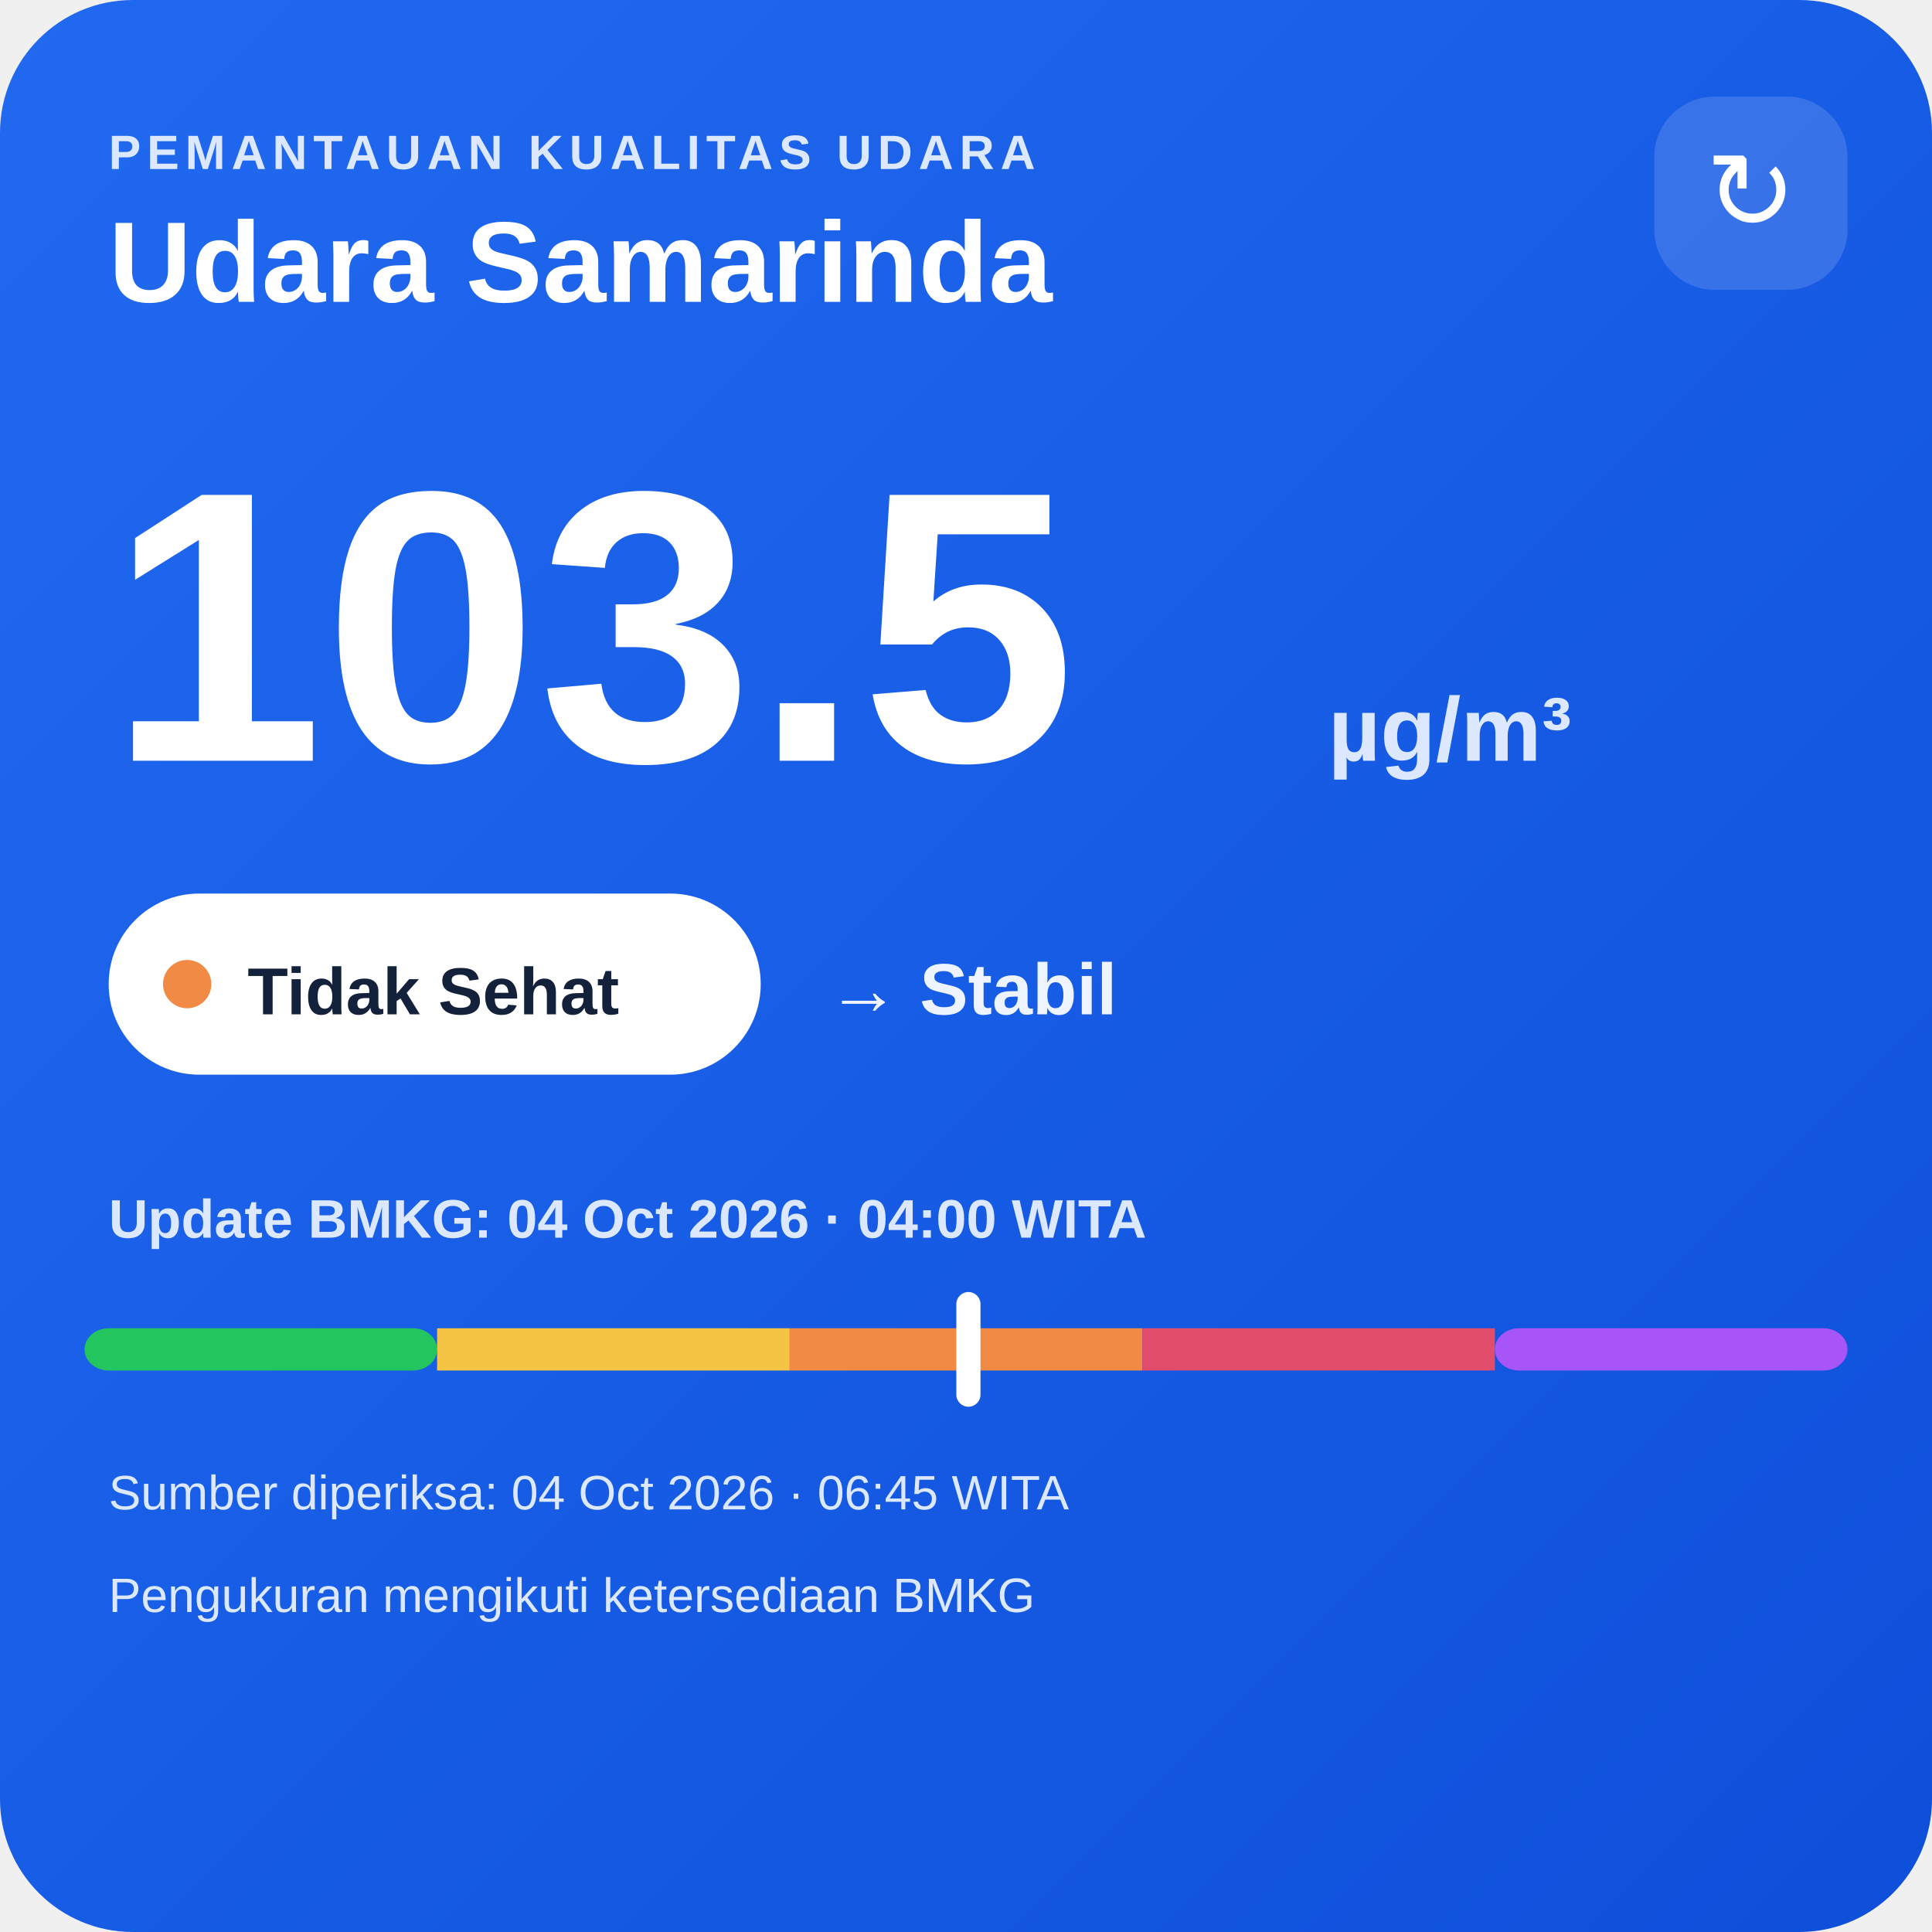
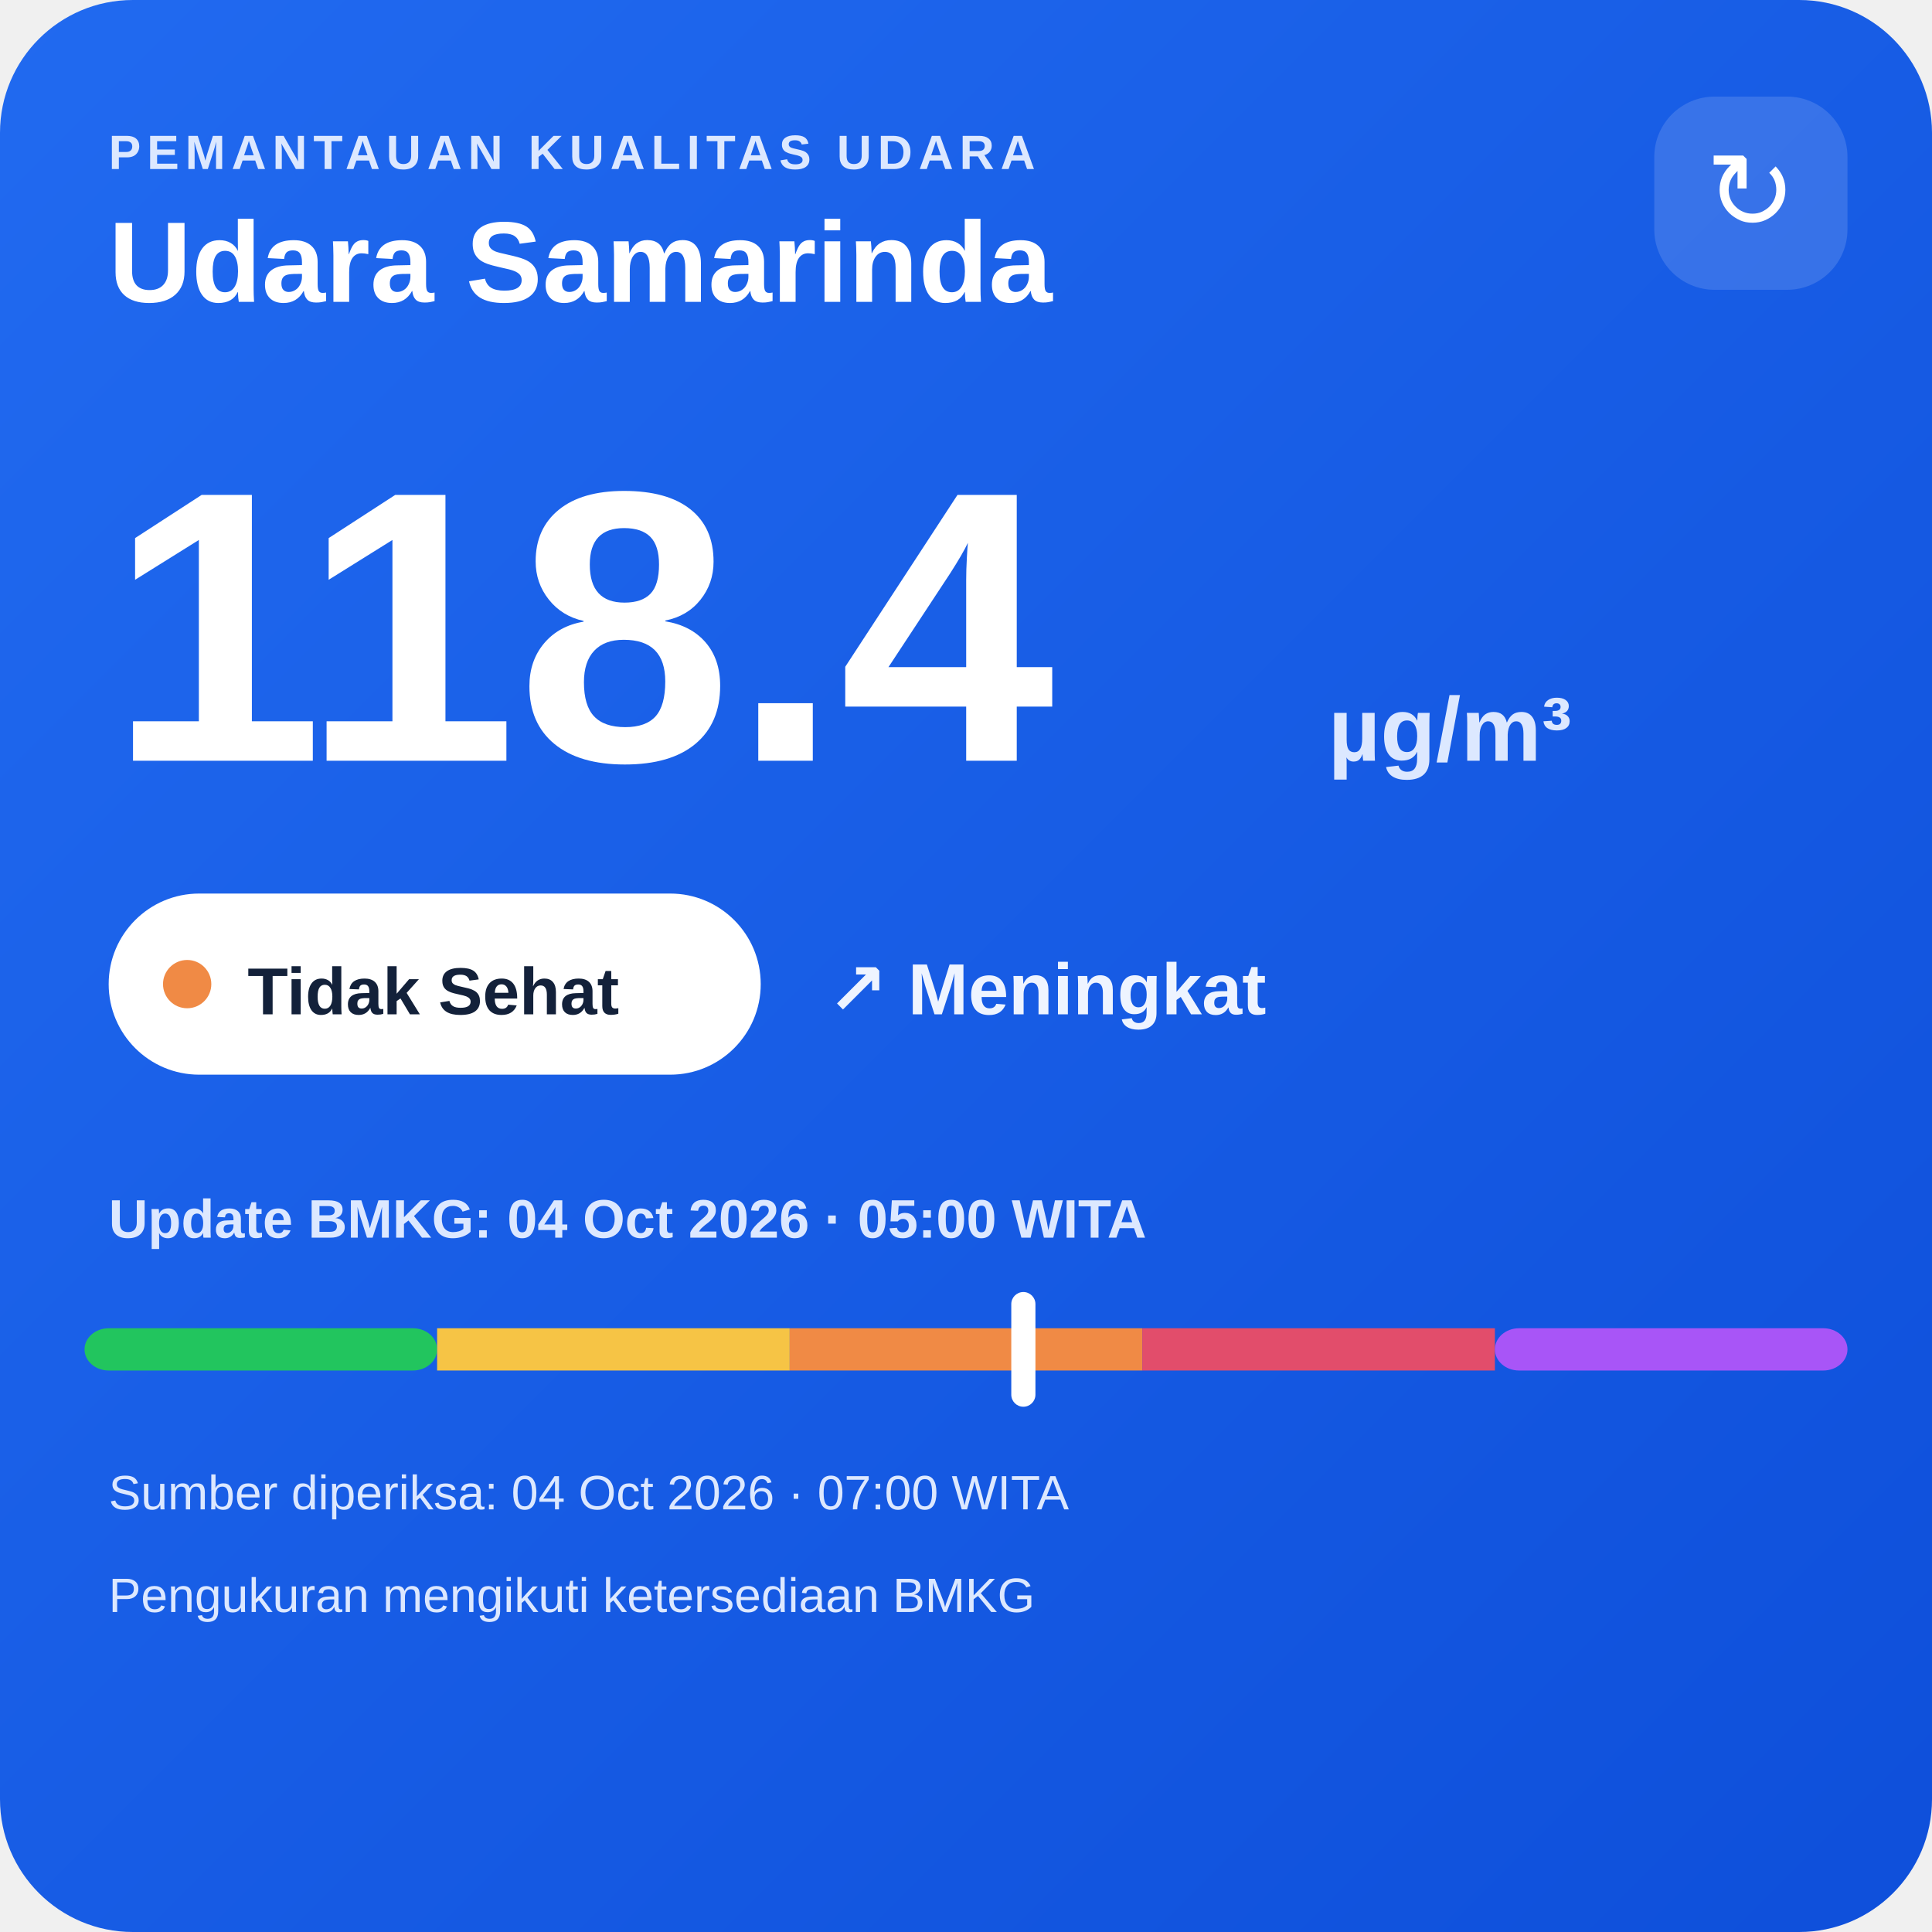
<svg xmlns="http://www.w3.org/2000/svg" width="320" height="320" viewBox="0 0 320 320">
  <defs>
    <linearGradient id="bg" x1="0" y1="0" x2="1" y2="1">
      <stop offset="0" stop-color="#216af0" />
      <stop offset="1" stop-color="#0e4fda" />
    </linearGradient>
  </defs>
  <rect width="320" height="320" rx="22" fill="url(#bg)" />
  <text x="18" y="28" fill="#dce8ff" font-family="Arial,sans-serif" font-size="8" font-weight="700" letter-spacing="1">PEMANTAUAN KUALITAS UDARA</text>
  <text x="18" y="50" fill="#ffffff" font-family="Arial,sans-serif" font-size="19" font-weight="700">Udara Samarinda</text>
  <rect x="274" y="16" width="32" height="32" rx="10" fill="#ffffff" fill-opacity=".14" />
  <text x="290" y="38" text-anchor="middle" fill="#ffffff" font-family="Arial,sans-serif" font-size="18">↻</text>
-   <text x="18" y="126" fill="#ffffff" font-family="Arial,sans-serif" font-size="64" font-weight="800">103.5</text>
+   <text x="18" y="126" fill="#ffffff" font-family="Arial,sans-serif" font-size="64" font-weight="800">118.4</text>
  <text x="220" y="126" fill="#dce8ff" font-family="Arial,sans-serif" font-size="15" font-weight="700">µg/m³</text>
  <rect x="18" y="148" width="108" height="30" rx="15" fill="#ffffff" />
  <circle cx="31" cy="163" r="4" fill="#f08a45" />
  <text x="41" y="168" fill="#13213a" font-family="Arial,sans-serif" font-size="11" font-weight="700">Tidak Sehat</text>
-   <text x="137" y="168" fill="#eef4ff" font-family="Arial,sans-serif" font-size="12" font-weight="700">→ Stabil</text>
-   <text x="18" y="205" fill="#dce8ff" font-family="Arial,sans-serif" font-size="9" font-weight="700">Update BMKG: 04 Oct 2026 · 04:00 WITA</text>
+   <text x="137" y="168" fill="#eef4ff" font-family="Arial,sans-serif" font-size="12" font-weight="700">↗ Meningkat</text>
+   <text x="18" y="205" fill="#dce8ff" font-family="Arial,sans-serif" font-size="9" font-weight="700">Update BMKG: 04 Oct 2026 · 05:00 WITA</text>
  <rect x="14" y="220" width="58.4" height="7" rx="4" fill="#22c55e" />
  <rect x="72.4" y="220" width="58.4" height="7" fill="#f6c445" />
  <rect x="130.8" y="220" width="58.4" height="7" fill="#f08a45" />
  <rect x="189.2" y="220" width="58.4" height="7" fill="#e24d6b" />
  <rect x="247.6" y="220" width="58.4" height="7" rx="4" fill="#a855f7" />
-   <rect x="158.4" y="214" width="4" height="19" rx="2" fill="#ffffff" />
-   <text x="18" y="250" fill="#dce8ff" font-family="Arial,sans-serif" font-size="8">Sumber diperiksa: 04 Oct 2026 · 06:45 WITA</text>
+   <rect x="167.5" y="214" width="4" height="19" rx="2" fill="#ffffff" />
+   <text x="18" y="250" fill="#dce8ff" font-family="Arial,sans-serif" font-size="8">Sumber diperiksa: 04 Oct 2026 · 07:00 WITA</text>
  <text x="18" y="267" fill="#dce8ff" font-family="Arial,sans-serif" font-size="8">Pengukuran mengikuti ketersediaan BMKG</text>
</svg>
